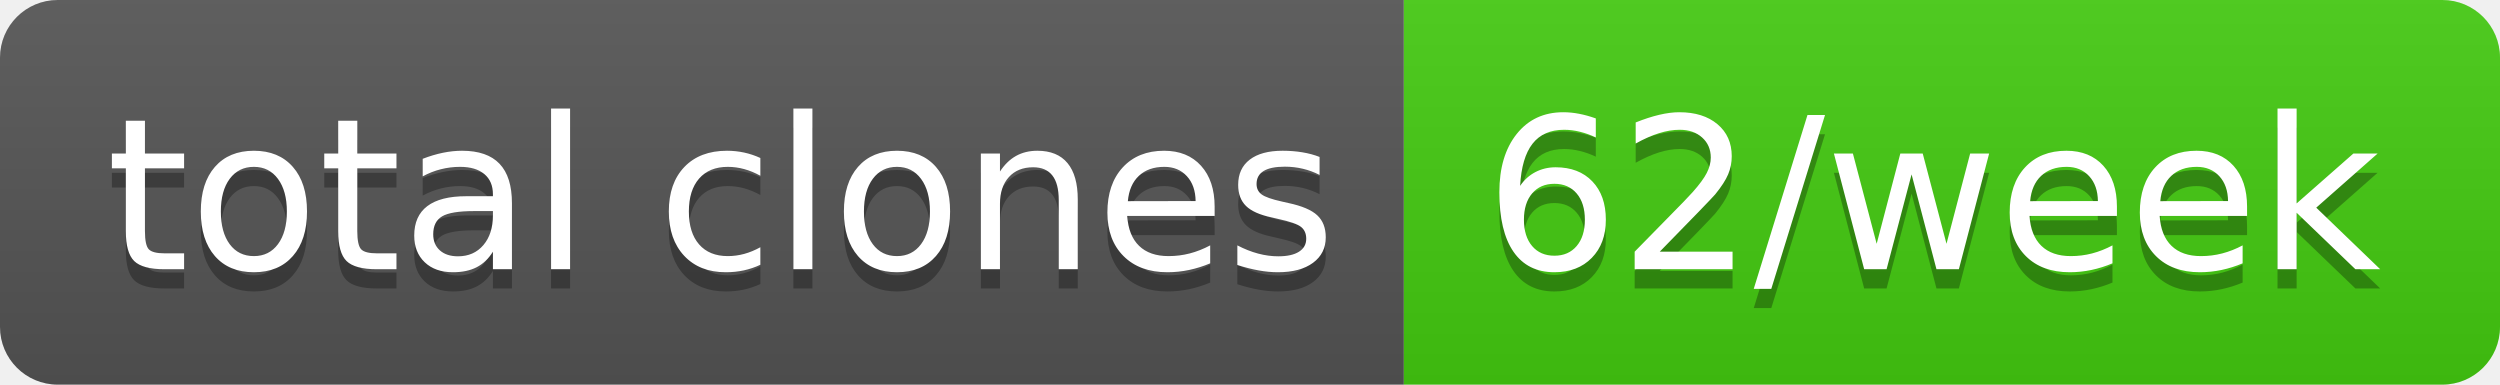
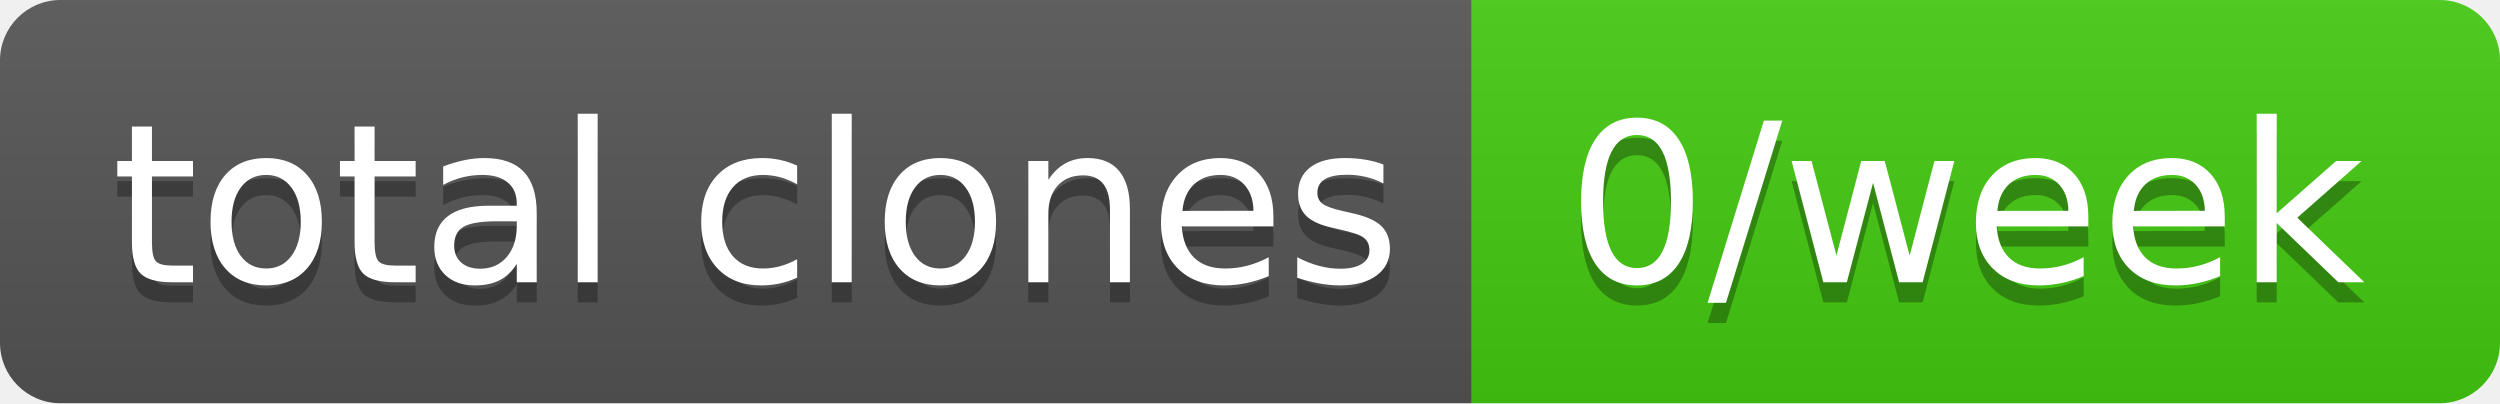
- <svg xmlns="http://www.w3.org/2000/svg" width="130" height="20" role="img" aria-label="total clones: 62/week">
+ <svg xmlns="http://www.w3.org/2000/svg" width="124" height="20" role="img" aria-label="total clones: 0/week">
  <linearGradient id="s" x2="0" y2="100%">
    <stop offset="0" stop-color="#bbb" stop-opacity=".1" />
    <stop offset="1" stop-opacity=".1" />
  </linearGradient>
  <clipPath id="r">
-     <rect width="130" height="20" rx="3" fill="#fff" />
+     <rect width="124" height="20" rx="3" fill="#fff" />
  </clipPath>
  <g clip-path="url(#r)">
    <rect width="73" height="20" fill="#555" />
-     <rect x="73" width="57" height="20" fill="#4c1" />
-     <rect width="130" height="20" fill="url(#s)" />
+     <rect x="73" width="51" height="20" fill="#4c1" />
+     <rect width="124" height="20" fill="url(#s)" />
  </g>
  <g fill="#fff" text-anchor="middle" font-family="Verdana,Geneva,DejaVu Sans,sans-serif" text-rendering="geometricPrecision" font-size="110">
    <text aria-hidden="true" x="375" y="150" fill="#010101" fill-opacity=".3" transform="scale(.1)" textLength="630">total clones</text>
    <text x="375" y="140" transform="scale(.1)" fill="#fff" textLength="630">total clones</text>
-     <text aria-hidden="true" x="1005" y="150" fill="#010101" fill-opacity=".3" transform="scale(.1)" textLength="470">62/week</text>
-     <text x="1005" y="140" transform="scale(.1)" fill="#fff" textLength="470">62/week</text>
+     <text aria-hidden="true" x="975" y="150" fill="#010101" fill-opacity=".3" transform="scale(.1)" textLength="410">0/week</text>
+     <text x="975" y="140" transform="scale(.1)" fill="#fff" textLength="410">0/week</text>
  </g>
</svg>
